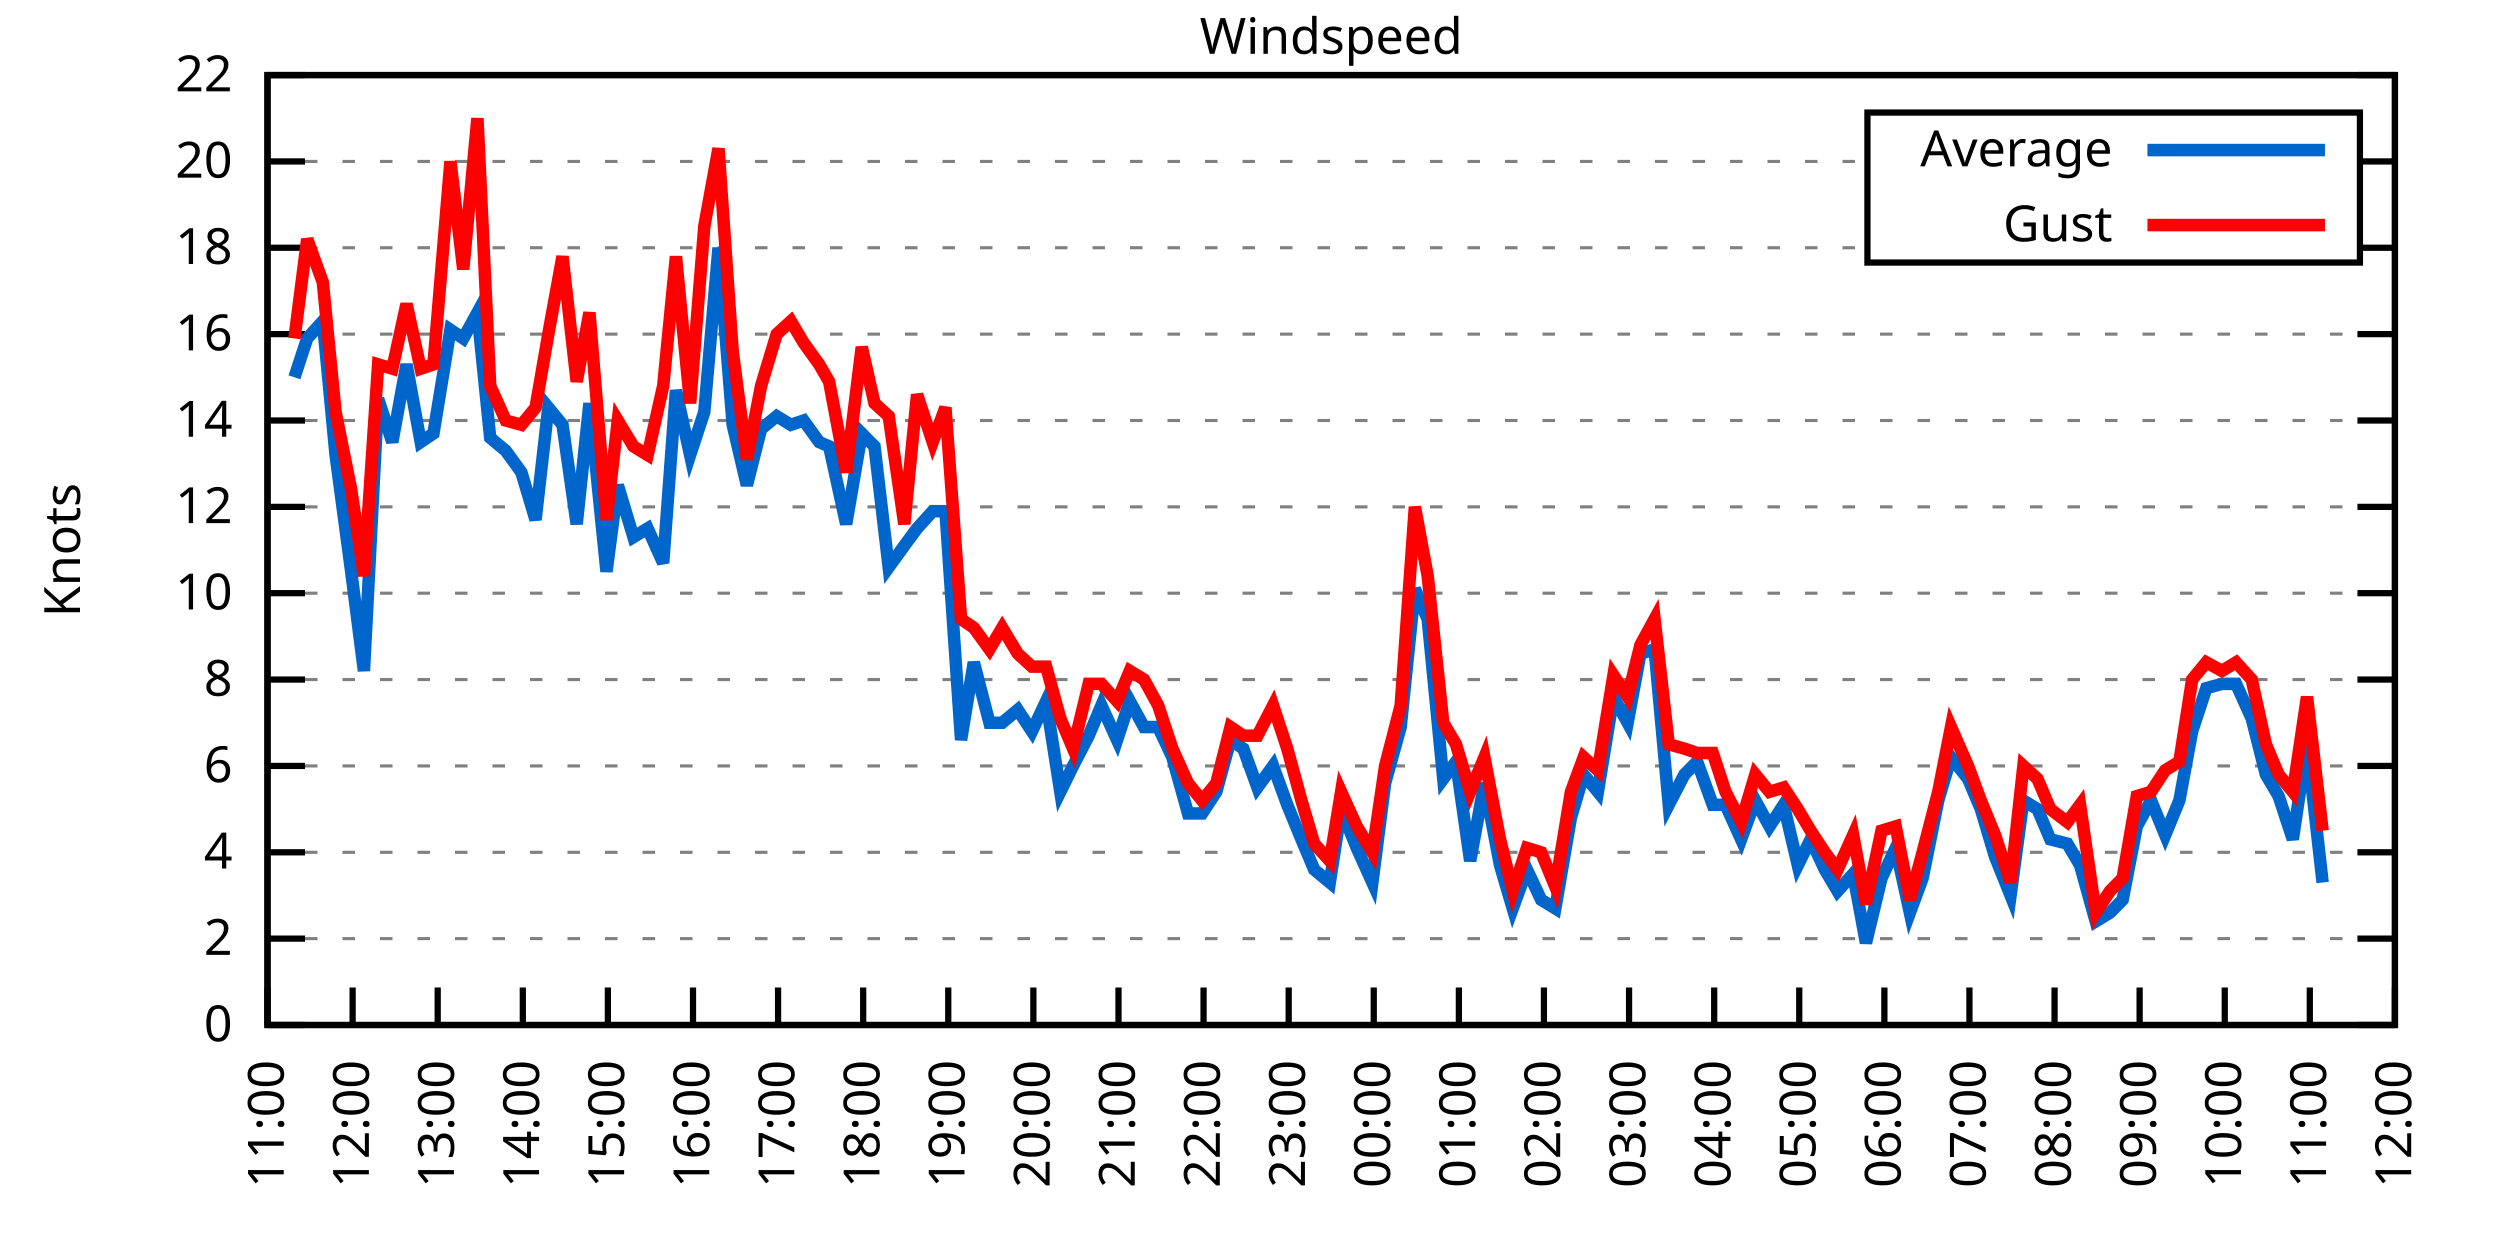
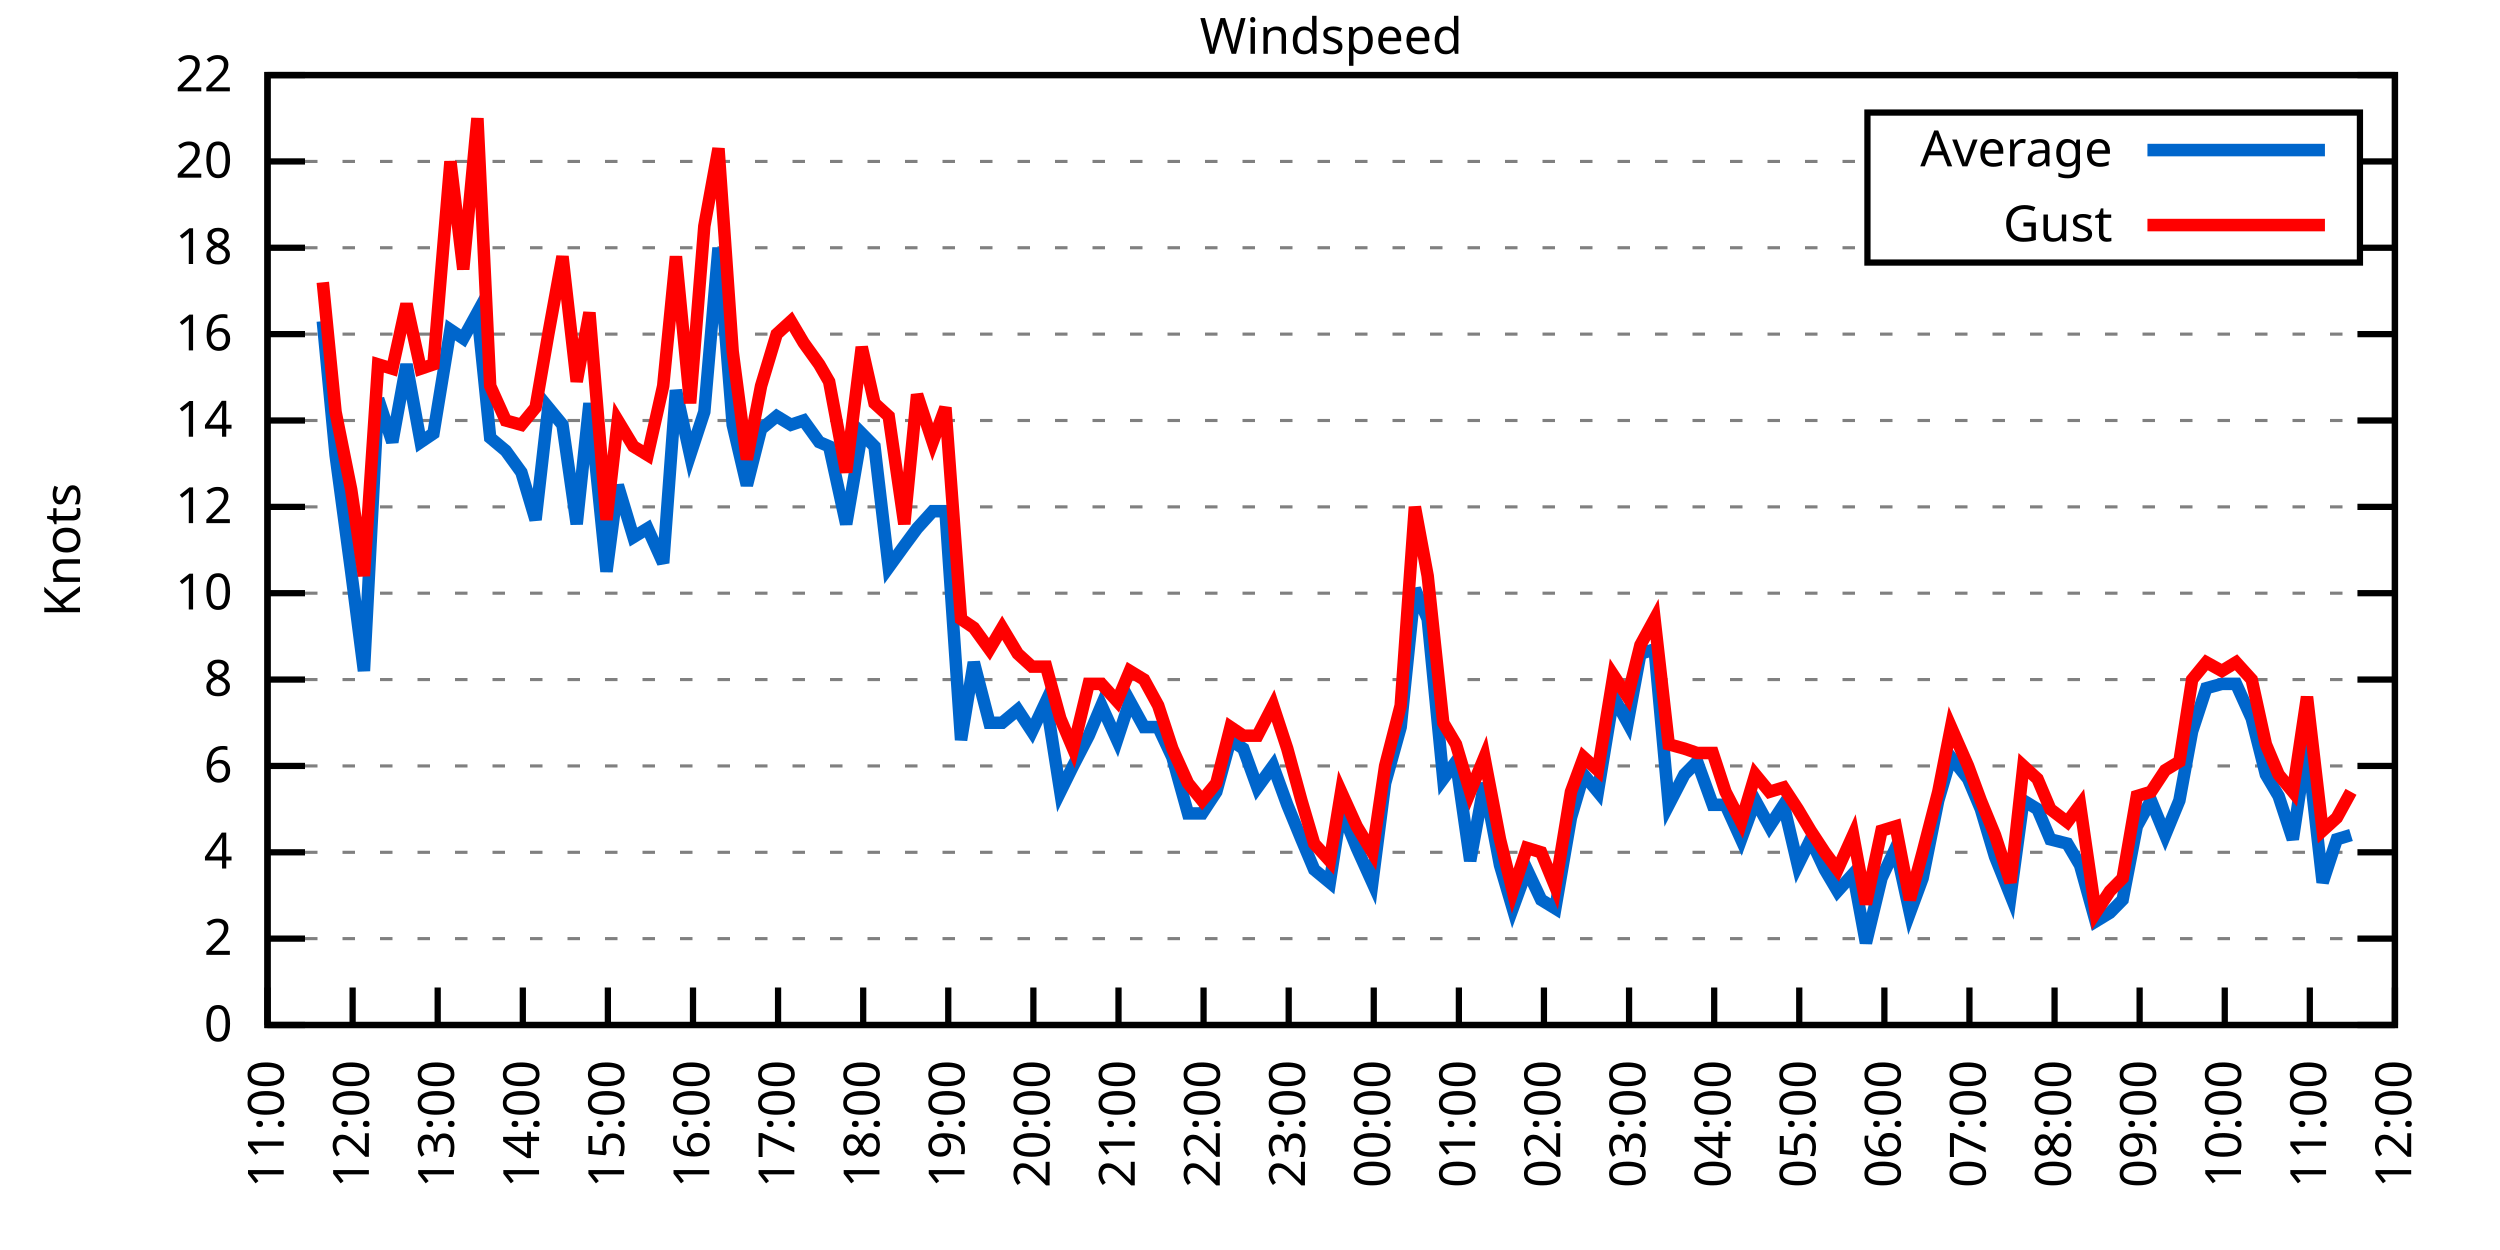
<svg xmlns="http://www.w3.org/2000/svg" xmlns:xlink="http://www.w3.org/1999/xlink" width="400" height="200" viewBox="0 0 400 200">
  <g id="gnuplot_canvas">
    <rect x="0" y="0" width="400" height="200" fill="none" />
    <defs>
      <circle id="gpDot" r="0.5" stroke-width="0.5" stroke="currentColor" />
      <path id="gpPt0" stroke-width="0.333" stroke="currentColor" d="M-1,0 h2 M0,-1 v2" />
      <path id="gpPt1" stroke-width="0.333" stroke="currentColor" d="M-1,-1 L1,1 M1,-1 L-1,1" />
      <path id="gpPt2" stroke-width="0.333" stroke="currentColor" d="M-1,0 L1,0 M0,-1 L0,1 M-1,-1 L1,1 M-1,1 L1,-1" />
      <rect id="gpPt3" stroke-width="0.333" stroke="currentColor" x="-1" y="-1" width="2" height="2" />
      <rect id="gpPt4" stroke-width="0.333" stroke="currentColor" fill="currentColor" x="-1" y="-1" width="2" height="2" />
      <circle id="gpPt5" stroke-width="0.333" stroke="currentColor" cx="0" cy="0" r="1" />
      <use xlink:href="#gpPt5" id="gpPt6" fill="currentColor" stroke="none" />
      <path id="gpPt7" stroke-width="0.333" stroke="currentColor" d="M0,-1.33 L-1.33,0.67 L1.33,0.67 z" />
      <use xlink:href="#gpPt7" id="gpPt8" fill="currentColor" stroke="none" />
      <use xlink:href="#gpPt7" id="gpPt9" stroke="currentColor" transform="rotate(180)" />
      <use xlink:href="#gpPt9" id="gpPt10" fill="currentColor" stroke="none" />
      <use xlink:href="#gpPt3" id="gpPt11" stroke="currentColor" transform="rotate(45)" />
      <use xlink:href="#gpPt11" id="gpPt12" fill="currentColor" stroke="none" />
      <path id="gpPt13" stroke-width="0.333" stroke="currentColor" d="M0,1.330 L1.265,0.411 L0.782,-1.067 L-0.782,-1.076 L-1.265,0.411 z" />
      <use xlink:href="#gpPt13" id="gpPt14" fill="currentColor" stroke="none" />
      <filter id="textbox" filterUnits="objectBoundingBox" x="0" y="0" height="1" width="1">
        <feFlood flood-color="white" flood-opacity="1" result="bgnd" />
        <feComposite in="SourceGraphic" in2="bgnd" operator="atop" />
      </filter>
      <filter id="greybox" filterUnits="objectBoundingBox" x="0" y="0" height="1" width="1">
        <feFlood flood-color="lightgrey" flood-opacity="1" result="grey" />
        <feComposite in="SourceGraphic" in2="grey" operator="atop" />
      </filter>
    </defs>
    <g fill="none" color="white" stroke="currentColor" stroke-width="1.00" stroke-linecap="butt" stroke-linejoin="miter">
</g>
    <g fill="none" color="black" stroke="currentColor" stroke-width="1.00" stroke-linecap="butt" stroke-linejoin="miter">
      <g stroke="none" shape-rendering="crispEdges">
        <polygon fill="rgb(255, 255, 255)" points="42.80,164.00 383.18,164.00 383.18,12.02 42.80,12.02 " />
      </g>
    </g>
    <g fill="none" color="black" stroke="currentColor" stroke-width="1.00" stroke-linecap="butt" stroke-linejoin="miter">
</g>
    <g fill="none" color="black" stroke="black" stroke-width="0.50" stroke-linecap="butt" stroke-linejoin="miter">
</g>
    <g fill="none" color="gray" stroke="currentColor" stroke-width="0.50" stroke-linecap="butt" stroke-linejoin="miter">
      <path stroke="gray" stroke-dasharray="2,4" class="gridline" d="M42.80,164.00 L383.19,164.00  " />
    </g>
    <g fill="none" color="gray" stroke="gray" stroke-width="1.00" stroke-linecap="butt" stroke-linejoin="miter">
</g>
    <g fill="none" color="black" stroke="currentColor" stroke-width="1.00" stroke-linecap="butt" stroke-linejoin="miter">
      <path stroke="black" d="M42.80,164.00 L48.80,164.00 M383.19,164.00 L377.19,164.00  " />
      <g transform="translate(37.20,166.60)" stroke="none" fill="black" font-family="Sans" font-size="8.00" text-anchor="end">
        <text>
          <tspan font-family="Sans"> 0</tspan>
        </text>
      </g>
    </g>
    <g fill="none" color="black" stroke="currentColor" stroke-width="1.00" stroke-linecap="butt" stroke-linejoin="miter">
</g>
    <g fill="none" color="black" stroke="black" stroke-width="0.50" stroke-linecap="butt" stroke-linejoin="miter">
</g>
    <g fill="none" color="gray" stroke="currentColor" stroke-width="0.50" stroke-linecap="butt" stroke-linejoin="miter">
      <path stroke="gray" stroke-dasharray="2,4" class="gridline" d="M42.80,150.18 L383.19,150.18  " />
    </g>
    <g fill="none" color="gray" stroke="gray" stroke-width="1.00" stroke-linecap="butt" stroke-linejoin="miter">
</g>
    <g fill="none" color="black" stroke="currentColor" stroke-width="1.00" stroke-linecap="butt" stroke-linejoin="miter">
      <path stroke="black" d="M42.80,150.18 L48.80,150.18 M383.19,150.18 L377.19,150.18  " />
      <g transform="translate(37.20,152.78)" stroke="none" fill="black" font-family="Sans" font-size="8.00" text-anchor="end">
        <text>
          <tspan font-family="Sans"> 2</tspan>
        </text>
      </g>
    </g>
    <g fill="none" color="black" stroke="currentColor" stroke-width="1.00" stroke-linecap="butt" stroke-linejoin="miter">
</g>
    <g fill="none" color="black" stroke="black" stroke-width="0.50" stroke-linecap="butt" stroke-linejoin="miter">
</g>
    <g fill="none" color="gray" stroke="currentColor" stroke-width="0.50" stroke-linecap="butt" stroke-linejoin="miter">
      <path stroke="gray" stroke-dasharray="2,4" class="gridline" d="M42.80,136.37 L383.19,136.37  " />
    </g>
    <g fill="none" color="gray" stroke="gray" stroke-width="1.00" stroke-linecap="butt" stroke-linejoin="miter">
</g>
    <g fill="none" color="black" stroke="currentColor" stroke-width="1.00" stroke-linecap="butt" stroke-linejoin="miter">
      <path stroke="black" d="M42.80,136.37 L48.80,136.37 M383.19,136.37 L377.19,136.37  " />
      <g transform="translate(37.20,138.97)" stroke="none" fill="black" font-family="Sans" font-size="8.00" text-anchor="end">
        <text>
          <tspan font-family="Sans"> 4</tspan>
        </text>
      </g>
    </g>
    <g fill="none" color="black" stroke="currentColor" stroke-width="1.00" stroke-linecap="butt" stroke-linejoin="miter">
</g>
    <g fill="none" color="black" stroke="black" stroke-width="0.50" stroke-linecap="butt" stroke-linejoin="miter">
</g>
    <g fill="none" color="gray" stroke="currentColor" stroke-width="0.50" stroke-linecap="butt" stroke-linejoin="miter">
      <path stroke="gray" stroke-dasharray="2,4" class="gridline" d="M42.80,122.55 L383.19,122.55  " />
    </g>
    <g fill="none" color="gray" stroke="gray" stroke-width="1.00" stroke-linecap="butt" stroke-linejoin="miter">
</g>
    <g fill="none" color="black" stroke="currentColor" stroke-width="1.00" stroke-linecap="butt" stroke-linejoin="miter">
      <path stroke="black" d="M42.80,122.55 L48.80,122.55 M383.19,122.55 L377.19,122.55  " />
      <g transform="translate(37.20,125.15)" stroke="none" fill="black" font-family="Sans" font-size="8.00" text-anchor="end">
        <text>
          <tspan font-family="Sans"> 6</tspan>
        </text>
      </g>
    </g>
    <g fill="none" color="black" stroke="currentColor" stroke-width="1.00" stroke-linecap="butt" stroke-linejoin="miter">
</g>
    <g fill="none" color="black" stroke="black" stroke-width="0.50" stroke-linecap="butt" stroke-linejoin="miter">
</g>
    <g fill="none" color="gray" stroke="currentColor" stroke-width="0.50" stroke-linecap="butt" stroke-linejoin="miter">
      <path stroke="gray" stroke-dasharray="2,4" class="gridline" d="M42.80,108.73 L383.19,108.73  " />
    </g>
    <g fill="none" color="gray" stroke="gray" stroke-width="1.00" stroke-linecap="butt" stroke-linejoin="miter">
</g>
    <g fill="none" color="black" stroke="currentColor" stroke-width="1.00" stroke-linecap="butt" stroke-linejoin="miter">
      <path stroke="black" d="M42.80,108.73 L48.80,108.73 M383.19,108.73 L377.19,108.73  " />
      <g transform="translate(37.20,111.33)" stroke="none" fill="black" font-family="Sans" font-size="8.00" text-anchor="end">
        <text>
          <tspan font-family="Sans"> 8</tspan>
        </text>
      </g>
    </g>
    <g fill="none" color="black" stroke="currentColor" stroke-width="1.00" stroke-linecap="butt" stroke-linejoin="miter">
</g>
    <g fill="none" color="black" stroke="black" stroke-width="0.50" stroke-linecap="butt" stroke-linejoin="miter">
</g>
    <g fill="none" color="gray" stroke="currentColor" stroke-width="0.50" stroke-linecap="butt" stroke-linejoin="miter">
      <path stroke="gray" stroke-dasharray="2,4" class="gridline" d="M42.80,94.91 L383.19,94.91  " />
    </g>
    <g fill="none" color="gray" stroke="gray" stroke-width="1.00" stroke-linecap="butt" stroke-linejoin="miter">
</g>
    <g fill="none" color="black" stroke="currentColor" stroke-width="1.00" stroke-linecap="butt" stroke-linejoin="miter">
      <path stroke="black" d="M42.80,94.91 L48.80,94.91 M383.19,94.91 L377.19,94.91  " />
      <g transform="translate(37.20,97.51)" stroke="none" fill="black" font-family="Sans" font-size="8.00" text-anchor="end">
        <text>
          <tspan font-family="Sans"> 10</tspan>
        </text>
      </g>
    </g>
    <g fill="none" color="black" stroke="currentColor" stroke-width="1.00" stroke-linecap="butt" stroke-linejoin="miter">
</g>
    <g fill="none" color="black" stroke="black" stroke-width="0.50" stroke-linecap="butt" stroke-linejoin="miter">
</g>
    <g fill="none" color="gray" stroke="currentColor" stroke-width="0.50" stroke-linecap="butt" stroke-linejoin="miter">
      <path stroke="gray" stroke-dasharray="2,4" class="gridline" d="M42.80,81.10 L383.19,81.10  " />
    </g>
    <g fill="none" color="gray" stroke="gray" stroke-width="1.00" stroke-linecap="butt" stroke-linejoin="miter">
</g>
    <g fill="none" color="black" stroke="currentColor" stroke-width="1.00" stroke-linecap="butt" stroke-linejoin="miter">
      <path stroke="black" d="M42.80,81.10 L48.80,81.10 M383.19,81.10 L377.19,81.10  " />
      <g transform="translate(37.20,83.70)" stroke="none" fill="black" font-family="Sans" font-size="8.00" text-anchor="end">
        <text>
          <tspan font-family="Sans"> 12</tspan>
        </text>
      </g>
    </g>
    <g fill="none" color="black" stroke="currentColor" stroke-width="1.00" stroke-linecap="butt" stroke-linejoin="miter">
</g>
    <g fill="none" color="black" stroke="black" stroke-width="0.50" stroke-linecap="butt" stroke-linejoin="miter">
</g>
    <g fill="none" color="gray" stroke="currentColor" stroke-width="0.50" stroke-linecap="butt" stroke-linejoin="miter">
      <path stroke="gray" stroke-dasharray="2,4" class="gridline" d="M42.80,67.28 L383.19,67.28  " />
    </g>
    <g fill="none" color="gray" stroke="gray" stroke-width="1.00" stroke-linecap="butt" stroke-linejoin="miter">
</g>
    <g fill="none" color="black" stroke="currentColor" stroke-width="1.00" stroke-linecap="butt" stroke-linejoin="miter">
      <path stroke="black" d="M42.80,67.28 L48.80,67.28 M383.19,67.28 L377.19,67.28  " />
      <g transform="translate(37.20,69.88)" stroke="none" fill="black" font-family="Sans" font-size="8.00" text-anchor="end">
        <text>
          <tspan font-family="Sans"> 14</tspan>
        </text>
      </g>
    </g>
    <g fill="none" color="black" stroke="currentColor" stroke-width="1.00" stroke-linecap="butt" stroke-linejoin="miter">
</g>
    <g fill="none" color="black" stroke="black" stroke-width="0.50" stroke-linecap="butt" stroke-linejoin="miter">
</g>
    <g fill="none" color="gray" stroke="currentColor" stroke-width="0.50" stroke-linecap="butt" stroke-linejoin="miter">
      <path stroke="gray" stroke-dasharray="2,4" class="gridline" d="M42.80,53.46 L383.19,53.46  " />
    </g>
    <g fill="none" color="gray" stroke="gray" stroke-width="1.00" stroke-linecap="butt" stroke-linejoin="miter">
</g>
    <g fill="none" color="black" stroke="currentColor" stroke-width="1.00" stroke-linecap="butt" stroke-linejoin="miter">
      <path stroke="black" d="M42.80,53.46 L48.80,53.46 M383.19,53.46 L377.19,53.46  " />
      <g transform="translate(37.20,56.06)" stroke="none" fill="black" font-family="Sans" font-size="8.00" text-anchor="end">
        <text>
          <tspan font-family="Sans"> 16</tspan>
        </text>
      </g>
    </g>
    <g fill="none" color="black" stroke="currentColor" stroke-width="1.00" stroke-linecap="butt" stroke-linejoin="miter">
</g>
    <g fill="none" color="black" stroke="black" stroke-width="0.50" stroke-linecap="butt" stroke-linejoin="miter">
</g>
    <g fill="none" color="gray" stroke="currentColor" stroke-width="0.50" stroke-linecap="butt" stroke-linejoin="miter">
      <path stroke="gray" stroke-dasharray="2,4" class="gridline" d="M42.80,39.64 L298.79,39.64 M377.59,39.64 L383.19,39.64  " />
    </g>
    <g fill="none" color="gray" stroke="gray" stroke-width="1.00" stroke-linecap="butt" stroke-linejoin="miter">
</g>
    <g fill="none" color="black" stroke="currentColor" stroke-width="1.00" stroke-linecap="butt" stroke-linejoin="miter">
      <path stroke="black" d="M42.80,39.64 L48.80,39.64 M383.19,39.64 L377.19,39.64  " />
      <g transform="translate(37.20,42.24)" stroke="none" fill="black" font-family="Sans" font-size="8.00" text-anchor="end">
        <text>
          <tspan font-family="Sans"> 18</tspan>
        </text>
      </g>
    </g>
    <g fill="none" color="black" stroke="currentColor" stroke-width="1.00" stroke-linecap="butt" stroke-linejoin="miter">
</g>
    <g fill="none" color="black" stroke="black" stroke-width="0.50" stroke-linecap="butt" stroke-linejoin="miter">
</g>
    <g fill="none" color="gray" stroke="currentColor" stroke-width="0.50" stroke-linecap="butt" stroke-linejoin="miter">
      <path stroke="gray" stroke-dasharray="2,4" class="gridline" d="M42.80,25.83 L298.79,25.83 M377.59,25.83 L383.19,25.83  " />
    </g>
    <g fill="none" color="gray" stroke="gray" stroke-width="1.00" stroke-linecap="butt" stroke-linejoin="miter">
</g>
    <g fill="none" color="black" stroke="currentColor" stroke-width="1.00" stroke-linecap="butt" stroke-linejoin="miter">
      <path stroke="black" d="M42.80,25.83 L48.80,25.83 M383.19,25.83 L377.19,25.83  " />
      <g transform="translate(37.20,28.43)" stroke="none" fill="black" font-family="Sans" font-size="8.00" text-anchor="end">
        <text>
          <tspan font-family="Sans"> 20</tspan>
        </text>
      </g>
    </g>
    <g fill="none" color="black" stroke="currentColor" stroke-width="1.00" stroke-linecap="butt" stroke-linejoin="miter">
</g>
    <g fill="none" color="black" stroke="black" stroke-width="0.50" stroke-linecap="butt" stroke-linejoin="miter">
</g>
    <g fill="none" color="gray" stroke="currentColor" stroke-width="0.50" stroke-linecap="butt" stroke-linejoin="miter">
      <path stroke="gray" stroke-dasharray="2,4" class="gridline" d="M42.80,12.01 L383.19,12.01  " />
    </g>
    <g fill="none" color="gray" stroke="gray" stroke-width="1.00" stroke-linecap="butt" stroke-linejoin="miter">
</g>
    <g fill="none" color="black" stroke="currentColor" stroke-width="1.00" stroke-linecap="butt" stroke-linejoin="miter">
      <path stroke="black" d="M42.80,12.01 L48.80,12.01 M383.19,12.01 L377.19,12.01  " />
      <g transform="translate(37.20,14.61)" stroke="none" fill="black" font-family="Sans" font-size="8.00" text-anchor="end">
        <text>
          <tspan font-family="Sans"> 22</tspan>
        </text>
      </g>
    </g>
    <g fill="none" color="black" stroke="currentColor" stroke-width="1.00" stroke-linecap="butt" stroke-linejoin="miter">
      <path stroke="black" d="M42.80,164.00 L42.80,158.00  " />
      <g transform="translate(45.40,169.60) rotate(270.00)" stroke="none" fill="black" font-family="Sans" font-size="8.00" text-anchor="end">
        <text>
          <tspan font-family="Sans">11:00</tspan>
        </text>
      </g>
    </g>
    <g fill="none" color="black" stroke="currentColor" stroke-width="1.00" stroke-linecap="butt" stroke-linejoin="miter">
      <path stroke="black" d="M56.42,164.00 L56.42,158.00  " />
      <g transform="translate(59.02,169.60) rotate(270.00)" stroke="none" fill="black" font-family="Sans" font-size="8.00" text-anchor="end">
        <text>
          <tspan font-family="Sans">12:00</tspan>
        </text>
      </g>
    </g>
    <g fill="none" color="black" stroke="currentColor" stroke-width="1.00" stroke-linecap="butt" stroke-linejoin="miter">
      <path stroke="black" d="M70.03,164.00 L70.03,158.00  " />
      <g transform="translate(72.63,169.60) rotate(270.00)" stroke="none" fill="black" font-family="Sans" font-size="8.00" text-anchor="end">
        <text>
          <tspan font-family="Sans">13:00</tspan>
        </text>
      </g>
    </g>
    <g fill="none" color="black" stroke="currentColor" stroke-width="1.00" stroke-linecap="butt" stroke-linejoin="miter">
      <path stroke="black" d="M83.65,164.00 L83.65,158.00  " />
      <g transform="translate(86.25,169.60) rotate(270.00)" stroke="none" fill="black" font-family="Sans" font-size="8.00" text-anchor="end">
        <text>
          <tspan font-family="Sans">14:00</tspan>
        </text>
      </g>
    </g>
    <g fill="none" color="black" stroke="currentColor" stroke-width="1.00" stroke-linecap="butt" stroke-linejoin="miter">
      <path stroke="black" d="M97.26,164.00 L97.26,158.00  " />
      <g transform="translate(99.86,169.60) rotate(270.00)" stroke="none" fill="black" font-family="Sans" font-size="8.00" text-anchor="end">
        <text>
          <tspan font-family="Sans">15:00</tspan>
        </text>
      </g>
    </g>
    <g fill="none" color="black" stroke="currentColor" stroke-width="1.00" stroke-linecap="butt" stroke-linejoin="miter">
      <path stroke="black" d="M110.88,164.00 L110.88,158.00  " />
      <g transform="translate(113.48,169.60) rotate(270.00)" stroke="none" fill="black" font-family="Sans" font-size="8.00" text-anchor="end">
        <text>
          <tspan font-family="Sans">16:00</tspan>
        </text>
      </g>
    </g>
    <g fill="none" color="black" stroke="currentColor" stroke-width="1.00" stroke-linecap="butt" stroke-linejoin="miter">
      <path stroke="black" d="M124.49,164.00 L124.49,158.00  " />
      <g transform="translate(127.09,169.60) rotate(270.00)" stroke="none" fill="black" font-family="Sans" font-size="8.00" text-anchor="end">
        <text>
          <tspan font-family="Sans">17:00</tspan>
        </text>
      </g>
    </g>
    <g fill="none" color="black" stroke="currentColor" stroke-width="1.00" stroke-linecap="butt" stroke-linejoin="miter">
      <path stroke="black" d="M138.11,164.00 L138.11,158.00  " />
      <g transform="translate(140.71,169.60) rotate(270.00)" stroke="none" fill="black" font-family="Sans" font-size="8.00" text-anchor="end">
        <text>
          <tspan font-family="Sans">18:00</tspan>
        </text>
      </g>
    </g>
    <g fill="none" color="black" stroke="currentColor" stroke-width="1.00" stroke-linecap="butt" stroke-linejoin="miter">
      <path stroke="black" d="M151.72,164.00 L151.72,158.00  " />
      <g transform="translate(154.32,169.60) rotate(270.00)" stroke="none" fill="black" font-family="Sans" font-size="8.00" text-anchor="end">
        <text>
          <tspan font-family="Sans">19:00</tspan>
        </text>
      </g>
    </g>
    <g fill="none" color="black" stroke="currentColor" stroke-width="1.00" stroke-linecap="butt" stroke-linejoin="miter">
      <path stroke="black" d="M165.34,164.00 L165.34,158.00  " />
      <g transform="translate(167.94,169.60) rotate(270.00)" stroke="none" fill="black" font-family="Sans" font-size="8.00" text-anchor="end">
        <text>
          <tspan font-family="Sans">20:00</tspan>
        </text>
      </g>
    </g>
    <g fill="none" color="black" stroke="currentColor" stroke-width="1.00" stroke-linecap="butt" stroke-linejoin="miter">
      <path stroke="black" d="M178.96,164.00 L178.96,158.00  " />
      <g transform="translate(181.56,169.60) rotate(270.00)" stroke="none" fill="black" font-family="Sans" font-size="8.00" text-anchor="end">
        <text>
          <tspan font-family="Sans">21:00</tspan>
        </text>
      </g>
    </g>
    <g fill="none" color="black" stroke="currentColor" stroke-width="1.00" stroke-linecap="butt" stroke-linejoin="miter">
      <path stroke="black" d="M192.57,164.00 L192.57,158.00  " />
      <g transform="translate(195.17,169.60) rotate(270.00)" stroke="none" fill="black" font-family="Sans" font-size="8.00" text-anchor="end">
        <text>
          <tspan font-family="Sans">22:00</tspan>
        </text>
      </g>
    </g>
    <g fill="none" color="black" stroke="currentColor" stroke-width="1.00" stroke-linecap="butt" stroke-linejoin="miter">
      <path stroke="black" d="M206.19,164.00 L206.19,158.00  " />
      <g transform="translate(208.79,169.60) rotate(270.00)" stroke="none" fill="black" font-family="Sans" font-size="8.00" text-anchor="end">
        <text>
          <tspan font-family="Sans">23:00</tspan>
        </text>
      </g>
    </g>
    <g fill="none" color="black" stroke="currentColor" stroke-width="1.00" stroke-linecap="butt" stroke-linejoin="miter">
      <path stroke="black" d="M219.80,164.00 L219.80,158.00  " />
      <g transform="translate(222.40,169.60) rotate(270.00)" stroke="none" fill="black" font-family="Sans" font-size="8.00" text-anchor="end">
        <text>
          <tspan font-family="Sans">00:00</tspan>
        </text>
      </g>
    </g>
    <g fill="none" color="black" stroke="currentColor" stroke-width="1.00" stroke-linecap="butt" stroke-linejoin="miter">
      <path stroke="black" d="M233.42,164.00 L233.42,158.00  " />
      <g transform="translate(236.02,169.60) rotate(270.00)" stroke="none" fill="black" font-family="Sans" font-size="8.00" text-anchor="end">
        <text>
          <tspan font-family="Sans">01:00</tspan>
        </text>
      </g>
    </g>
    <g fill="none" color="black" stroke="currentColor" stroke-width="1.00" stroke-linecap="butt" stroke-linejoin="miter">
      <path stroke="black" d="M247.03,164.00 L247.03,158.00  " />
      <g transform="translate(249.63,169.60) rotate(270.00)" stroke="none" fill="black" font-family="Sans" font-size="8.00" text-anchor="end">
        <text>
          <tspan font-family="Sans">02:00</tspan>
        </text>
      </g>
    </g>
    <g fill="none" color="black" stroke="currentColor" stroke-width="1.00" stroke-linecap="butt" stroke-linejoin="miter">
      <path stroke="black" d="M260.65,164.00 L260.65,158.00  " />
      <g transform="translate(263.25,169.60) rotate(270.00)" stroke="none" fill="black" font-family="Sans" font-size="8.00" text-anchor="end">
        <text>
          <tspan font-family="Sans">03:00</tspan>
        </text>
      </g>
    </g>
    <g fill="none" color="black" stroke="currentColor" stroke-width="1.00" stroke-linecap="butt" stroke-linejoin="miter">
      <path stroke="black" d="M274.27,164.00 L274.27,158.00  " />
      <g transform="translate(276.87,169.60) rotate(270.00)" stroke="none" fill="black" font-family="Sans" font-size="8.00" text-anchor="end">
        <text>
          <tspan font-family="Sans">04:00</tspan>
        </text>
      </g>
    </g>
    <g fill="none" color="black" stroke="currentColor" stroke-width="1.00" stroke-linecap="butt" stroke-linejoin="miter">
      <path stroke="black" d="M287.88,164.00 L287.88,158.00  " />
      <g transform="translate(290.48,169.60) rotate(270.00)" stroke="none" fill="black" font-family="Sans" font-size="8.00" text-anchor="end">
        <text>
          <tspan font-family="Sans">05:00</tspan>
        </text>
      </g>
    </g>
    <g fill="none" color="black" stroke="currentColor" stroke-width="1.00" stroke-linecap="butt" stroke-linejoin="miter">
      <path stroke="black" d="M301.50,164.00 L301.50,158.00  " />
      <g transform="translate(304.10,169.60) rotate(270.00)" stroke="none" fill="black" font-family="Sans" font-size="8.00" text-anchor="end">
        <text>
          <tspan font-family="Sans">06:00</tspan>
        </text>
      </g>
    </g>
    <g fill="none" color="black" stroke="currentColor" stroke-width="1.00" stroke-linecap="butt" stroke-linejoin="miter">
      <path stroke="black" d="M315.11,164.00 L315.11,158.00  " />
      <g transform="translate(317.71,169.60) rotate(270.00)" stroke="none" fill="black" font-family="Sans" font-size="8.00" text-anchor="end">
        <text>
          <tspan font-family="Sans">07:00</tspan>
        </text>
      </g>
    </g>
    <g fill="none" color="black" stroke="currentColor" stroke-width="1.00" stroke-linecap="butt" stroke-linejoin="miter">
      <path stroke="black" d="M328.73,164.00 L328.73,158.00  " />
      <g transform="translate(331.33,169.60) rotate(270.00)" stroke="none" fill="black" font-family="Sans" font-size="8.00" text-anchor="end">
        <text>
          <tspan font-family="Sans">08:00</tspan>
        </text>
      </g>
    </g>
    <g fill="none" color="black" stroke="currentColor" stroke-width="1.00" stroke-linecap="butt" stroke-linejoin="miter">
      <path stroke="black" d="M342.34,164.00 L342.34,158.00  " />
      <g transform="translate(344.94,169.60) rotate(270.00)" stroke="none" fill="black" font-family="Sans" font-size="8.00" text-anchor="end">
        <text>
          <tspan font-family="Sans">09:00</tspan>
        </text>
      </g>
    </g>
    <g fill="none" color="black" stroke="currentColor" stroke-width="1.00" stroke-linecap="butt" stroke-linejoin="miter">
      <path stroke="black" d="M355.96,164.00 L355.96,158.00  " />
      <g transform="translate(358.56,169.60) rotate(270.00)" stroke="none" fill="black" font-family="Sans" font-size="8.00" text-anchor="end">
        <text>
          <tspan font-family="Sans">10:00</tspan>
        </text>
      </g>
    </g>
    <g fill="none" color="black" stroke="currentColor" stroke-width="1.00" stroke-linecap="butt" stroke-linejoin="miter">
      <path stroke="black" d="M369.57,164.00 L369.57,158.00  " />
      <g transform="translate(372.17,169.60) rotate(270.00)" stroke="none" fill="black" font-family="Sans" font-size="8.00" text-anchor="end">
        <text>
          <tspan font-family="Sans">11:00</tspan>
        </text>
      </g>
    </g>
    <g fill="none" color="black" stroke="currentColor" stroke-width="1.00" stroke-linecap="butt" stroke-linejoin="miter">
      <path stroke="black" d="M383.19,164.00 L383.19,158.00  " />
      <g transform="translate(385.79,169.60) rotate(270.00)" stroke="none" fill="black" font-family="Sans" font-size="8.00" text-anchor="end">
        <text>
          <tspan font-family="Sans">12:00</tspan>
        </text>
      </g>
    </g>
    <g fill="none" color="black" stroke="currentColor" stroke-width="1.00" stroke-linecap="butt" stroke-linejoin="miter">
</g>
    <g fill="none" color="black" stroke="currentColor" stroke-width="1.00" stroke-linecap="butt" stroke-linejoin="miter">
      <path stroke="black" d="M42.80,12.01 L42.80,164.00 L383.19,164.00 L383.19,12.01 L42.80,12.01 Z  " />
    </g>
    <g fill="none" color="black" stroke="currentColor" stroke-width="1.00" stroke-linecap="butt" stroke-linejoin="miter">
</g>
    <g fill="none" color="black" stroke="currentColor" stroke-width="1.00" stroke-linecap="butt" stroke-linejoin="miter">
      <path stroke="black" d="M298.79,42.01 L298.79,18.01 L377.59,18.01 L377.59,42.01 L298.79,42.01 Z  " />
    </g>
    <g id="Windspeed_plot_1">
      <g fill="none" color="white" stroke="black" stroke-width="2.00" stroke-linecap="butt" stroke-linejoin="miter">
</g>
      <g fill="none" color="black" stroke="currentColor" stroke-width="2.00" stroke-linecap="butt" stroke-linejoin="miter">
        <g transform="translate(337.99,26.61)" stroke="none" fill="black" font-family="Sans" font-size="8.00" text-anchor="end">
          <text>
            <tspan font-family="Sans">Average</tspan>
          </text>
        </g>
      </g>
      <g fill="none" color="black" stroke="currentColor" stroke-width="2.00" stroke-linecap="butt" stroke-linejoin="miter">
-         <path stroke="rgb(  0, 102, 204)" d="M343.59,24.01 L371.99,24.01 M47.11,60.37 L49.15,54.15 L51.65,51.39 L53.69,72.81 L56.19,91.46 L58.23,107.35   L60.50,63.82 L62.77,70.73 L65.04,58.30 L67.31,70.73 L69.35,69.35 L72.07,52.77 L74.12,54.15 L76.39,50.01   L78.43,70.04 L80.92,72.12 L83.42,75.57 L85.69,83.17 L87.73,65.21 L90.00,67.97 L92.27,83.86 L94.31,64.52   L97.04,91.46 L98.85,77.64 L101.35,85.93 L103.62,84.55 L106.11,90.08 L108.15,62.44 L110.42,72.81 L112.69,65.90   L114.96,39.64 L117.23,67.97 L119.50,77.64 L121.77,68.66 L124.27,66.59 L126.54,67.97 L128.58,67.28 L131.07,70.73   L132.66,71.42 L135.39,83.86 L137.88,69.35 L139.92,71.42 L142.19,90.77 L144.69,87.31 L146.73,84.55 L149.23,81.79   L151.27,81.79 L153.77,118.40 L155.81,105.97 L158.31,115.64 L160.35,115.64 L162.84,113.57 L165.11,117.02 L167.38,112.19   L169.65,126.69 L171.69,122.55 L174.19,117.71 L176.23,112.88 L178.73,118.40 L180.77,112.19 L183.04,116.33 L185.31,116.33   L187.58,121.17 L190.08,130.15 L192.34,130.15 L194.61,126.69 L196.88,118.40 L198.93,119.78 L201.19,126.00 L203.69,122.55   L205.96,128.77 L208.23,134.29 L210.27,139.13 L212.77,141.20 L214.58,129.46 L217.08,135.67 L219.58,141.20 L221.62,125.31   L224.11,116.33 L226.38,94.22 L228.43,99.06 L230.92,124.62 L232.96,121.86 L235.23,137.75 L237.50,125.31 L240.00,138.44   L242.04,145.35 L244.31,139.13 L246.58,143.96 L248.85,145.35 L251.35,130.84 L253.39,123.93 L255.66,126.69 L258.15,111.49   L260.42,115.64 L262.47,104.59 L264.73,103.89 L267.00,128.77 L269.50,123.93 L271.54,121.86 L274.04,128.77 L276.08,128.77   L278.58,134.29 L280.85,128.08 L283.12,132.22 L285.38,128.77 L287.65,138.44 L289.70,134.29 L291.97,139.13 L294.01,142.58   L296.50,139.82 L298.55,150.87 L301.04,140.51 L303.31,135.67 L305.58,146.04 L307.62,140.51 L310.12,128.08 L312.16,121.17   L314.89,124.62 L316.93,129.46 L319.20,137.06 L321.69,143.27 L323.74,128.08 L326.00,129.46 L328.05,134.29 L330.77,134.98   L332.81,138.44 L335.31,147.42 L337.58,146.04 L339.62,143.96 L341.89,132.22 L344.16,128.08 L346.43,133.60 L348.70,128.08   L350.74,117.02 L353.01,110.11 L355.50,109.42 L357.77,109.42 L360.27,114.95 L362.54,123.93 L364.58,127.38 L366.85,134.29   L369.12,119.09 L371.62,141.20  " />
+         <path stroke="rgb(  0, 102, 204)" d="M343.59,24.01 L371.99,24.01 M51.65,51.39 L53.69,72.81 L56.19,91.46 L58.23,107.35 L60.50,63.82 L62.77,70.73   L65.04,58.30 L67.31,70.73 L69.35,69.35 L72.07,52.77 L74.12,54.15 L76.39,50.01 L78.43,70.04 L80.92,72.12   L83.42,75.57 L85.69,83.17 L87.73,65.21 L90.00,67.97 L92.27,83.86 L94.31,64.52 L97.04,91.46 L98.85,77.64   L101.35,85.93 L103.62,84.55 L106.11,90.08 L108.15,62.44 L110.42,72.81 L112.69,65.90 L114.96,39.64 L117.23,67.97   L119.50,77.64 L121.77,68.66 L124.27,66.59 L126.54,67.97 L128.58,67.28 L131.07,70.73 L132.66,71.42 L135.39,83.86   L137.88,69.35 L139.92,71.42 L142.19,90.77 L144.69,87.31 L146.73,84.55 L149.23,81.79 L151.27,81.79 L153.77,118.40   L155.81,105.97 L158.31,115.64 L160.35,115.64 L162.84,113.57 L165.11,117.02 L167.38,112.19 L169.65,126.69 L171.69,122.55   L174.19,117.71 L176.23,112.88 L178.73,118.40 L180.77,112.19 L183.04,116.33 L185.31,116.33 L187.58,121.17 L190.08,130.15   L192.34,130.15 L194.61,126.69 L196.88,118.40 L198.93,119.78 L201.19,126.00 L203.69,122.55 L205.96,128.77 L208.23,134.29   L210.27,139.13 L212.77,141.20 L214.58,129.46 L217.08,135.67 L219.58,141.20 L221.62,125.31 L224.11,116.33 L226.38,94.22   L228.43,99.06 L230.92,124.62 L232.96,121.86 L235.23,137.75 L237.50,125.31 L240.00,138.44 L242.04,145.35 L244.31,139.13   L246.58,143.96 L248.85,145.35 L251.35,130.84 L253.39,123.93 L255.66,126.69 L258.15,111.49 L260.42,115.64 L262.47,104.59   L264.73,103.89 L267.00,128.77 L269.50,123.93 L271.54,121.86 L274.04,128.77 L276.08,128.77 L278.58,134.29 L280.85,128.08   L283.12,132.22 L285.38,128.77 L287.65,138.44 L289.70,134.29 L291.97,139.13 L294.01,142.58 L296.50,139.82 L298.55,150.87   L301.04,140.51 L303.31,135.67 L305.58,146.04 L307.62,140.51 L310.12,128.08 L312.16,121.17 L314.89,124.62 L316.93,129.46   L319.20,137.06 L321.69,143.27 L323.74,128.08 L326.00,129.46 L328.05,134.29 L330.77,134.98 L332.81,138.44 L335.31,147.42   L337.58,146.04 L339.62,143.96 L341.89,132.22 L344.16,128.08 L346.43,133.60 L348.70,128.08 L350.74,117.02 L353.01,110.11   L355.50,109.42 L357.77,109.42 L360.27,114.95 L362.54,123.93 L364.58,127.38 L366.85,134.29 L369.12,119.09 L371.62,141.20   L373.89,134.29 L376.16,133.60  " />
      </g>
    </g>
    <g id="Windspeed_plot_2">
      <g fill="none" color="black" stroke="currentColor" stroke-width="2.00" stroke-linecap="butt" stroke-linejoin="miter">
        <g transform="translate(337.99,38.61)" stroke="none" fill="black" font-family="Sans" font-size="8.00" text-anchor="end">
          <text>
            <tspan font-family="Sans">Gust</tspan>
          </text>
        </g>
      </g>
      <g fill="none" color="black" stroke="currentColor" stroke-width="2.00" stroke-linecap="butt" stroke-linejoin="miter">
-         <path stroke="rgb(255,   0,   0)" d="M343.59,36.01 L371.99,36.01 M47.11,54.15 L49.15,38.26 L51.65,45.17 L53.69,65.90 L56.19,78.33 L58.23,92.15   L60.50,58.30 L62.77,58.99 L65.04,48.63 L67.31,58.99 L69.35,58.30 L72.07,25.83 L74.12,43.10 L76.39,18.92   L78.43,61.75 L80.92,67.28 L83.42,67.97 L85.69,65.21 L87.73,53.46 L90.00,41.03 L92.27,61.06 L94.31,50.01   L97.04,83.17 L98.85,67.28 L101.35,71.42 L103.62,72.81 L106.11,61.75 L108.15,41.03 L110.42,64.52 L112.69,36.19   L114.96,23.75 L117.23,56.23 L119.50,73.50 L121.77,61.75 L124.27,53.46 L126.54,51.39 L128.58,54.84 L131.07,58.30   L132.66,61.06 L135.39,75.57 L137.88,55.53 L139.92,64.52 L142.19,66.59 L144.69,83.86 L146.73,63.13 L149.23,70.73   L151.27,65.21 L153.77,99.06 L155.81,100.44 L158.31,103.89 L160.35,100.44 L162.84,104.59 L165.11,106.66 L167.38,106.66   L169.65,114.95 L171.69,119.78 L174.19,109.42 L176.23,109.42 L178.73,112.19 L180.77,107.35 L183.04,108.73 L185.31,112.88   L187.58,119.78 L190.08,125.31 L192.34,128.08 L194.61,125.31 L196.88,116.33 L198.93,117.71 L201.19,117.71 L203.69,112.88   L205.96,119.78 L208.23,128.08 L210.27,134.98 L212.77,137.75 L214.58,126.69 L217.08,132.22 L219.58,136.37 L221.62,122.55   L224.11,112.88 L226.38,81.10 L228.43,92.15 L230.92,115.64 L232.96,119.09 L235.23,126.69 L237.50,121.17 L240.00,134.29   L242.04,142.58 L244.31,135.67 L246.58,136.37 L248.85,141.89 L251.35,126.69 L253.39,121.17 L255.66,123.24 L258.15,108.04   L260.42,111.49 L262.47,103.20 L264.73,99.06 L267.00,119.09 L269.50,119.78 L271.54,120.48 L274.04,120.48 L276.08,126.69   L278.58,131.53 L280.85,123.93 L283.12,126.69 L285.38,126.00 L287.65,129.46 L289.70,132.91 L291.97,136.37 L294.01,139.13   L296.50,133.60 L298.55,144.66 L301.04,132.91 L303.31,132.22 L305.58,143.96 L307.62,136.37 L310.12,126.69 L312.16,116.33   L314.89,122.55 L316.93,128.08 L319.20,133.60 L321.69,141.20 L323.74,122.55 L326.00,124.62 L328.05,129.46 L330.77,131.53   L332.81,128.77 L335.31,146.04 L337.58,142.58 L339.62,140.51 L341.89,127.38 L344.16,126.69 L346.43,123.24 L348.70,121.86   L350.74,108.73 L353.01,105.97 L355.50,107.35 L357.77,105.97 L360.27,108.73 L362.54,119.09 L364.58,123.93 L366.85,126.69   L369.12,111.49 L371.62,132.91  " />
+         <path stroke="rgb(255,   0,   0)" d="M343.59,36.01 L371.99,36.01 M51.65,45.17 L53.69,65.90 L56.19,78.33 L58.23,92.15 L60.50,58.30 L62.77,58.99   L65.04,48.63 L67.31,58.99 L69.35,58.30 L72.07,25.83 L74.12,43.10 L76.39,18.92 L78.43,61.75 L80.92,67.28   L83.42,67.97 L85.69,65.21 L87.73,53.46 L90.00,41.03 L92.27,61.06 L94.31,50.01 L97.04,83.17 L98.85,67.28   L101.35,71.42 L103.62,72.81 L106.11,61.75 L108.15,41.03 L110.42,64.52 L112.69,36.19 L114.96,23.75 L117.23,56.23   L119.50,73.50 L121.77,61.75 L124.27,53.46 L126.54,51.39 L128.58,54.84 L131.07,58.30 L132.66,61.06 L135.39,75.57   L137.88,55.53 L139.92,64.52 L142.19,66.59 L144.69,83.86 L146.73,63.13 L149.23,70.73 L151.27,65.21 L153.77,99.06   L155.81,100.44 L158.31,103.89 L160.35,100.44 L162.84,104.59 L165.11,106.66 L167.38,106.66 L169.65,114.95 L171.69,119.78   L174.19,109.42 L176.23,109.42 L178.73,112.19 L180.77,107.35 L183.04,108.73 L185.31,112.88 L187.58,119.78 L190.08,125.31   L192.34,128.08 L194.61,125.31 L196.88,116.33 L198.93,117.71 L201.19,117.71 L203.69,112.88 L205.96,119.78 L208.23,128.08   L210.27,134.98 L212.77,137.75 L214.58,126.69 L217.08,132.22 L219.58,136.37 L221.62,122.55 L224.11,112.88 L226.38,81.10   L228.43,92.15 L230.92,115.64 L232.96,119.09 L235.23,126.69 L237.50,121.17 L240.00,134.29 L242.04,142.58 L244.31,135.67   L246.58,136.37 L248.85,141.89 L251.35,126.69 L253.39,121.17 L255.66,123.24 L258.15,108.04 L260.42,111.49 L262.47,103.20   L264.73,99.06 L267.00,119.09 L269.50,119.78 L271.54,120.48 L274.04,120.48 L276.08,126.69 L278.58,131.53 L280.85,123.93   L283.12,126.69 L285.38,126.00 L287.65,129.46 L289.70,132.91 L291.97,136.37 L294.01,139.13 L296.50,133.60 L298.55,144.66   L301.04,132.91 L303.31,132.22 L305.58,143.96 L307.62,136.37 L310.12,126.69 L312.16,116.33 L314.89,122.55 L316.93,128.08   L319.20,133.60 L321.69,141.20 L323.74,122.55 L326.00,124.62 L328.05,129.46 L330.77,131.53 L332.81,128.77 L335.31,146.04   L337.58,142.58 L339.62,140.51 L341.89,127.38 L344.16,126.69 L346.43,123.24 L348.70,121.86 L350.74,108.73 L353.01,105.97   L355.50,107.35 L357.77,105.97 L360.27,108.73 L362.54,119.09 L364.58,123.93 L366.85,126.69 L369.12,111.49 L371.62,132.91   L373.89,130.84 L376.16,126.69  " />
      </g>
    </g>
    <g fill="none" color="black" stroke="currentColor" stroke-width="2.00" stroke-linecap="butt" stroke-linejoin="miter">
</g>
    <g fill="none" color="black" stroke="black" stroke-width="1.00" stroke-linecap="butt" stroke-linejoin="miter">
</g>
    <g fill="none" color="black" stroke="currentColor" stroke-width="1.00" stroke-linecap="butt" stroke-linejoin="miter">
      <path stroke="black" d="M42.80,12.01 L42.80,164.00 L383.19,164.00 L383.19,12.01 L42.80,12.01 Z  " />
      <g transform="translate(12.80,88.01) rotate(270.00)" stroke="none" fill="black" font-family="Sans" font-size="8.00" text-anchor="middle">
        <text>
          <tspan font-family="Sans">Knots</tspan>
        </text>
      </g>
    </g>
    <g fill="none" color="black" stroke="currentColor" stroke-width="1.00" stroke-linecap="butt" stroke-linejoin="miter">
</g>
    <g fill="none" color="black" stroke="currentColor" stroke-width="1.00" stroke-linecap="butt" stroke-linejoin="miter">
      <g transform="translate(212.99,8.61)" stroke="none" fill="black" font-family="Sans" font-size="8.00" text-anchor="middle">
        <text>
          <tspan font-family="Sans">Windspeed</tspan>
        </text>
      </g>
    </g>
    <g fill="none" color="black" stroke="currentColor" stroke-width="1.00" stroke-linecap="butt" stroke-linejoin="miter">
</g>
  </g>
</svg>
